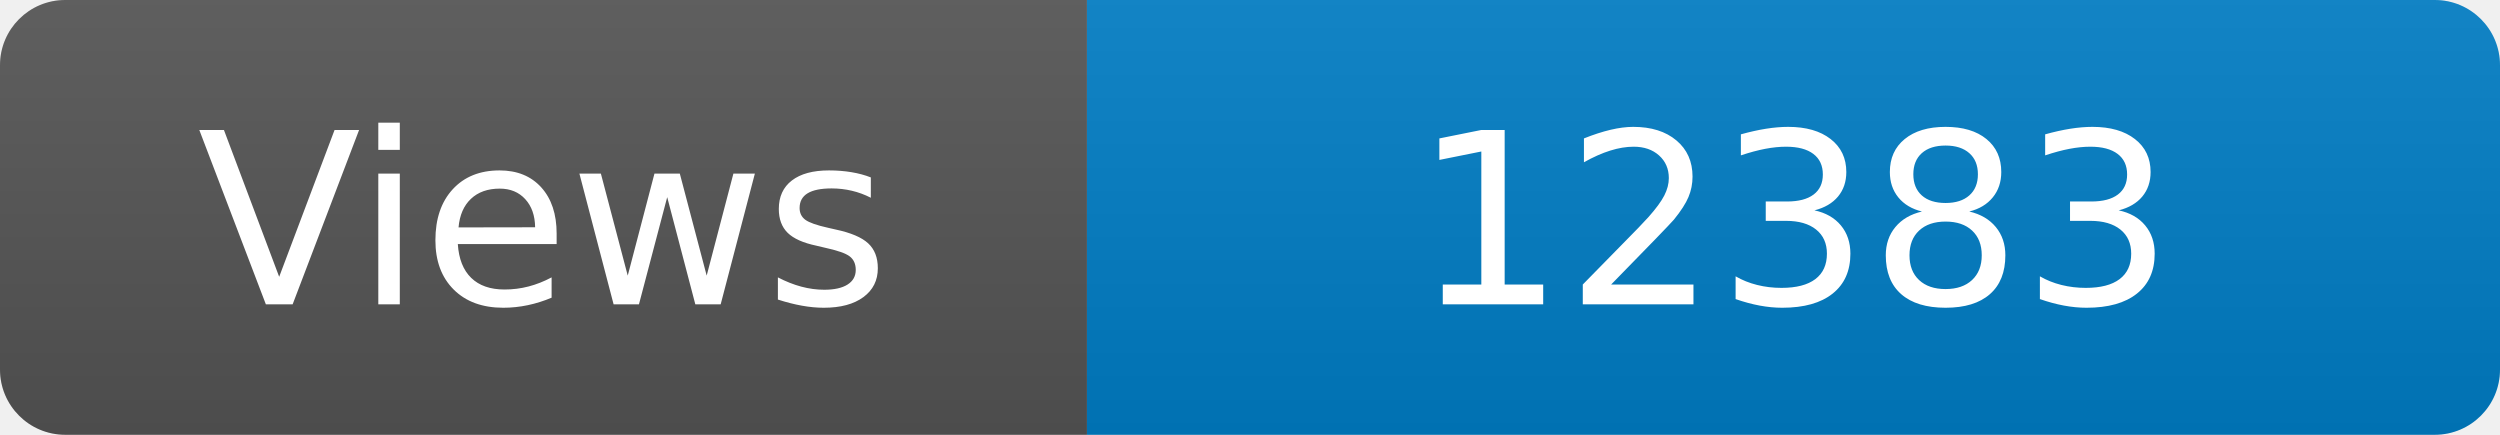
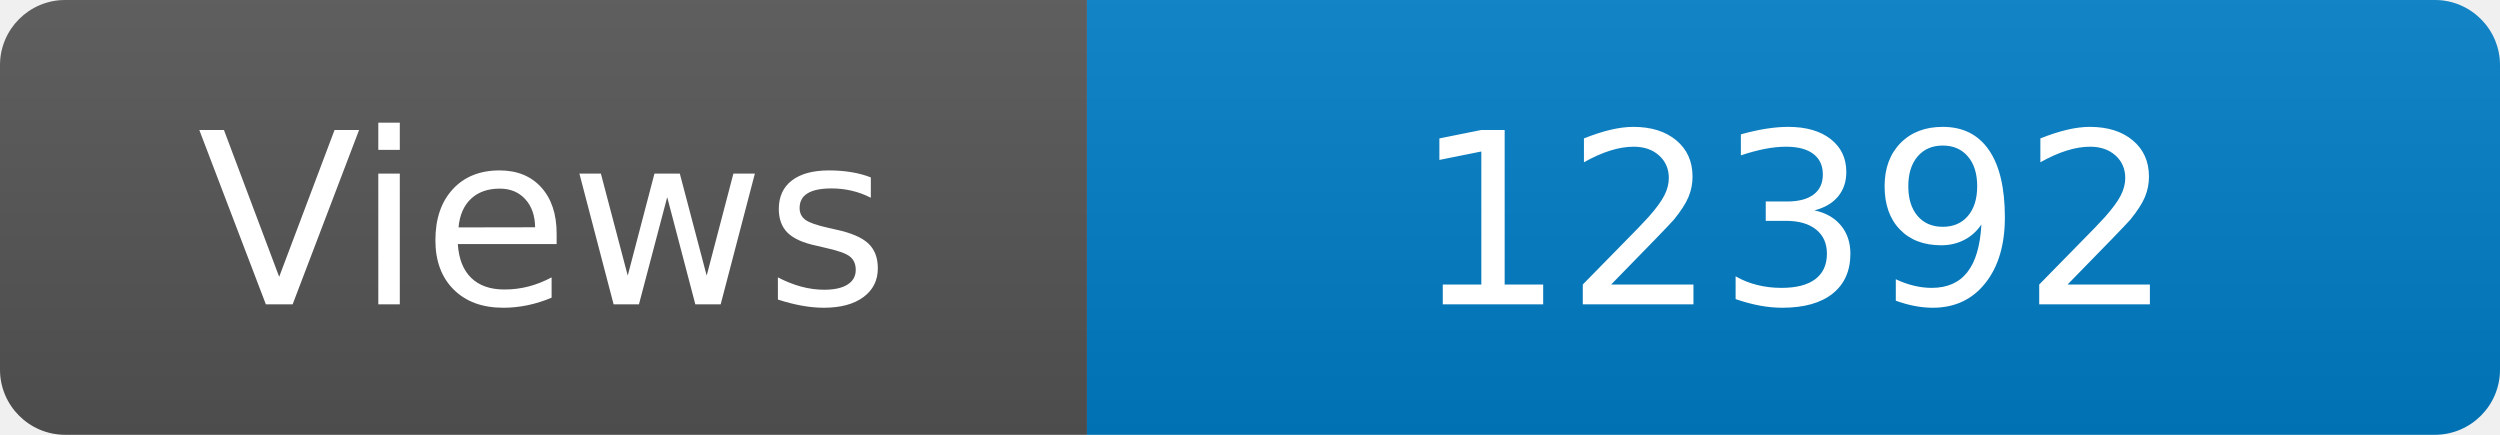
<svg xmlns="http://www.w3.org/2000/svg" width="115" height="20" role="img" aria-label="Maintained?: yes">
  <linearGradient id="s" x2="0" y2="100%">
    <stop offset="0" stop-color="#bbb" stop-opacity=".1" />
    <stop offset="1" stop-opacity=".1" />
  </linearGradient>
  <clipPath id="r">
    <rect width="115" height="20" rx="3" fill="#fff" />
  </clipPath>
  <g clip-path="url(#r)">
    <rect width="50" height="20" fill="#555" />
    <rect x="50" width="160" height="20" fill="#007ec6" />
    <rect width="115" height="20" fill="url(#s)" />
  </g>
  <g fill="#fff" text-anchor="middle" font-family="Verdana,Geneva,DejaVu Sans,sans-serif" font-size="110">
    <text x="250" y="140" transform="scale(.1)" fill="#fff">Views</text>
-     <text x="825" y="140" transform="scale(.1)" fill="#fff">12383</text>
+     <text x="825" y="140" transform="scale(.1)" fill="#fff">12392</text>
  </g>
</svg>
